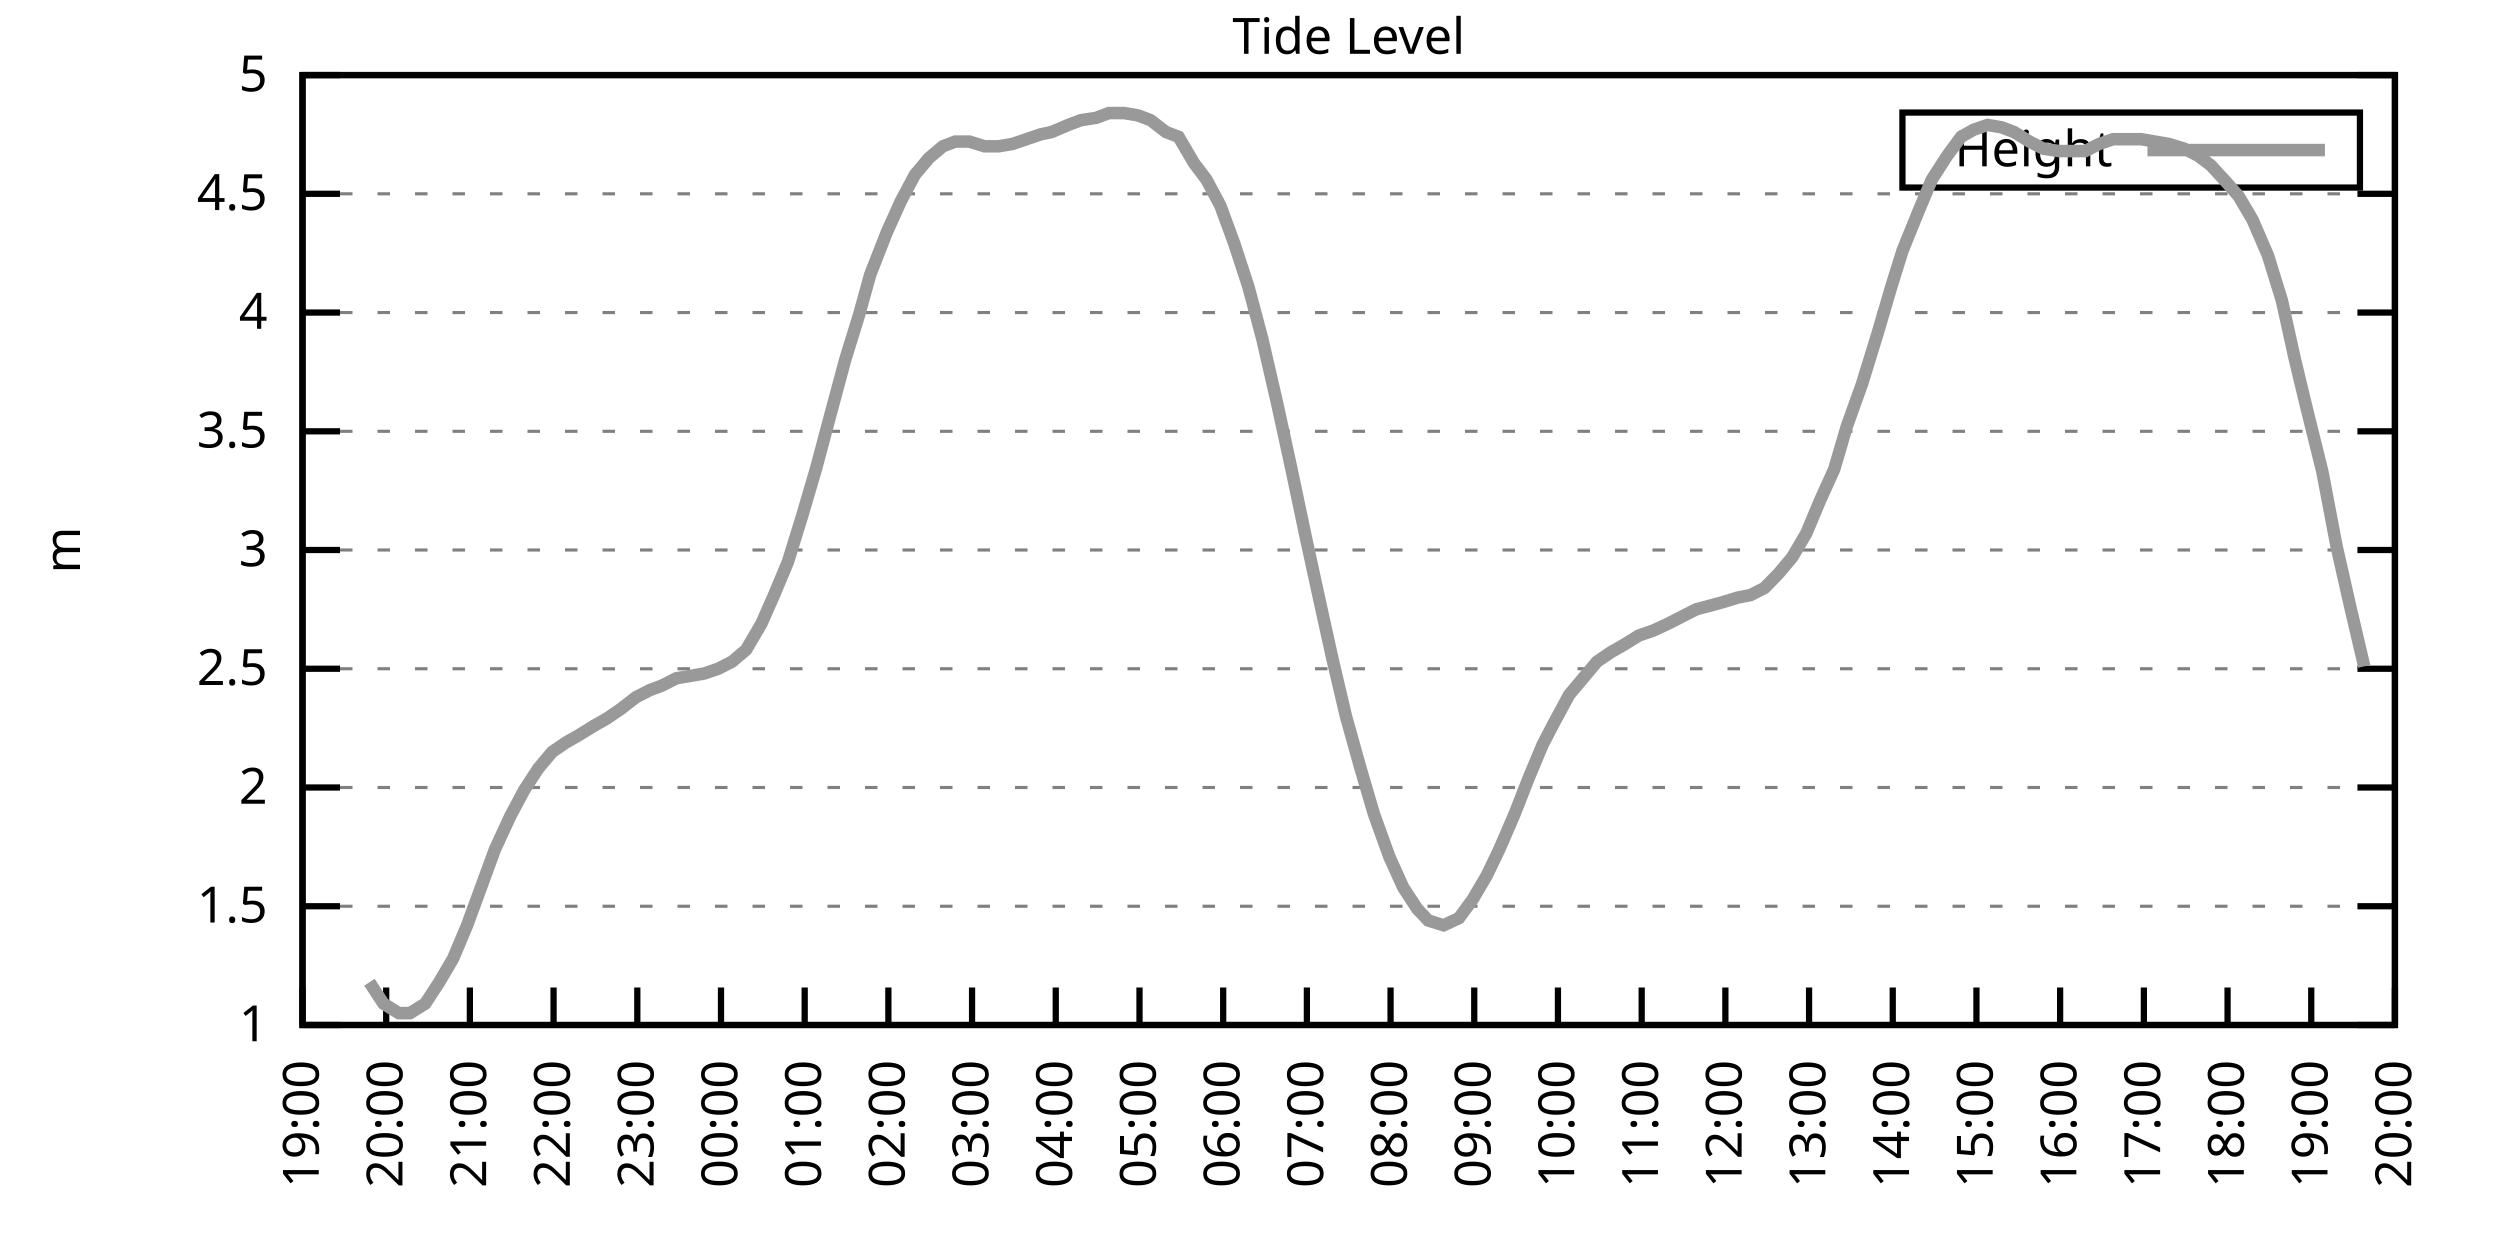
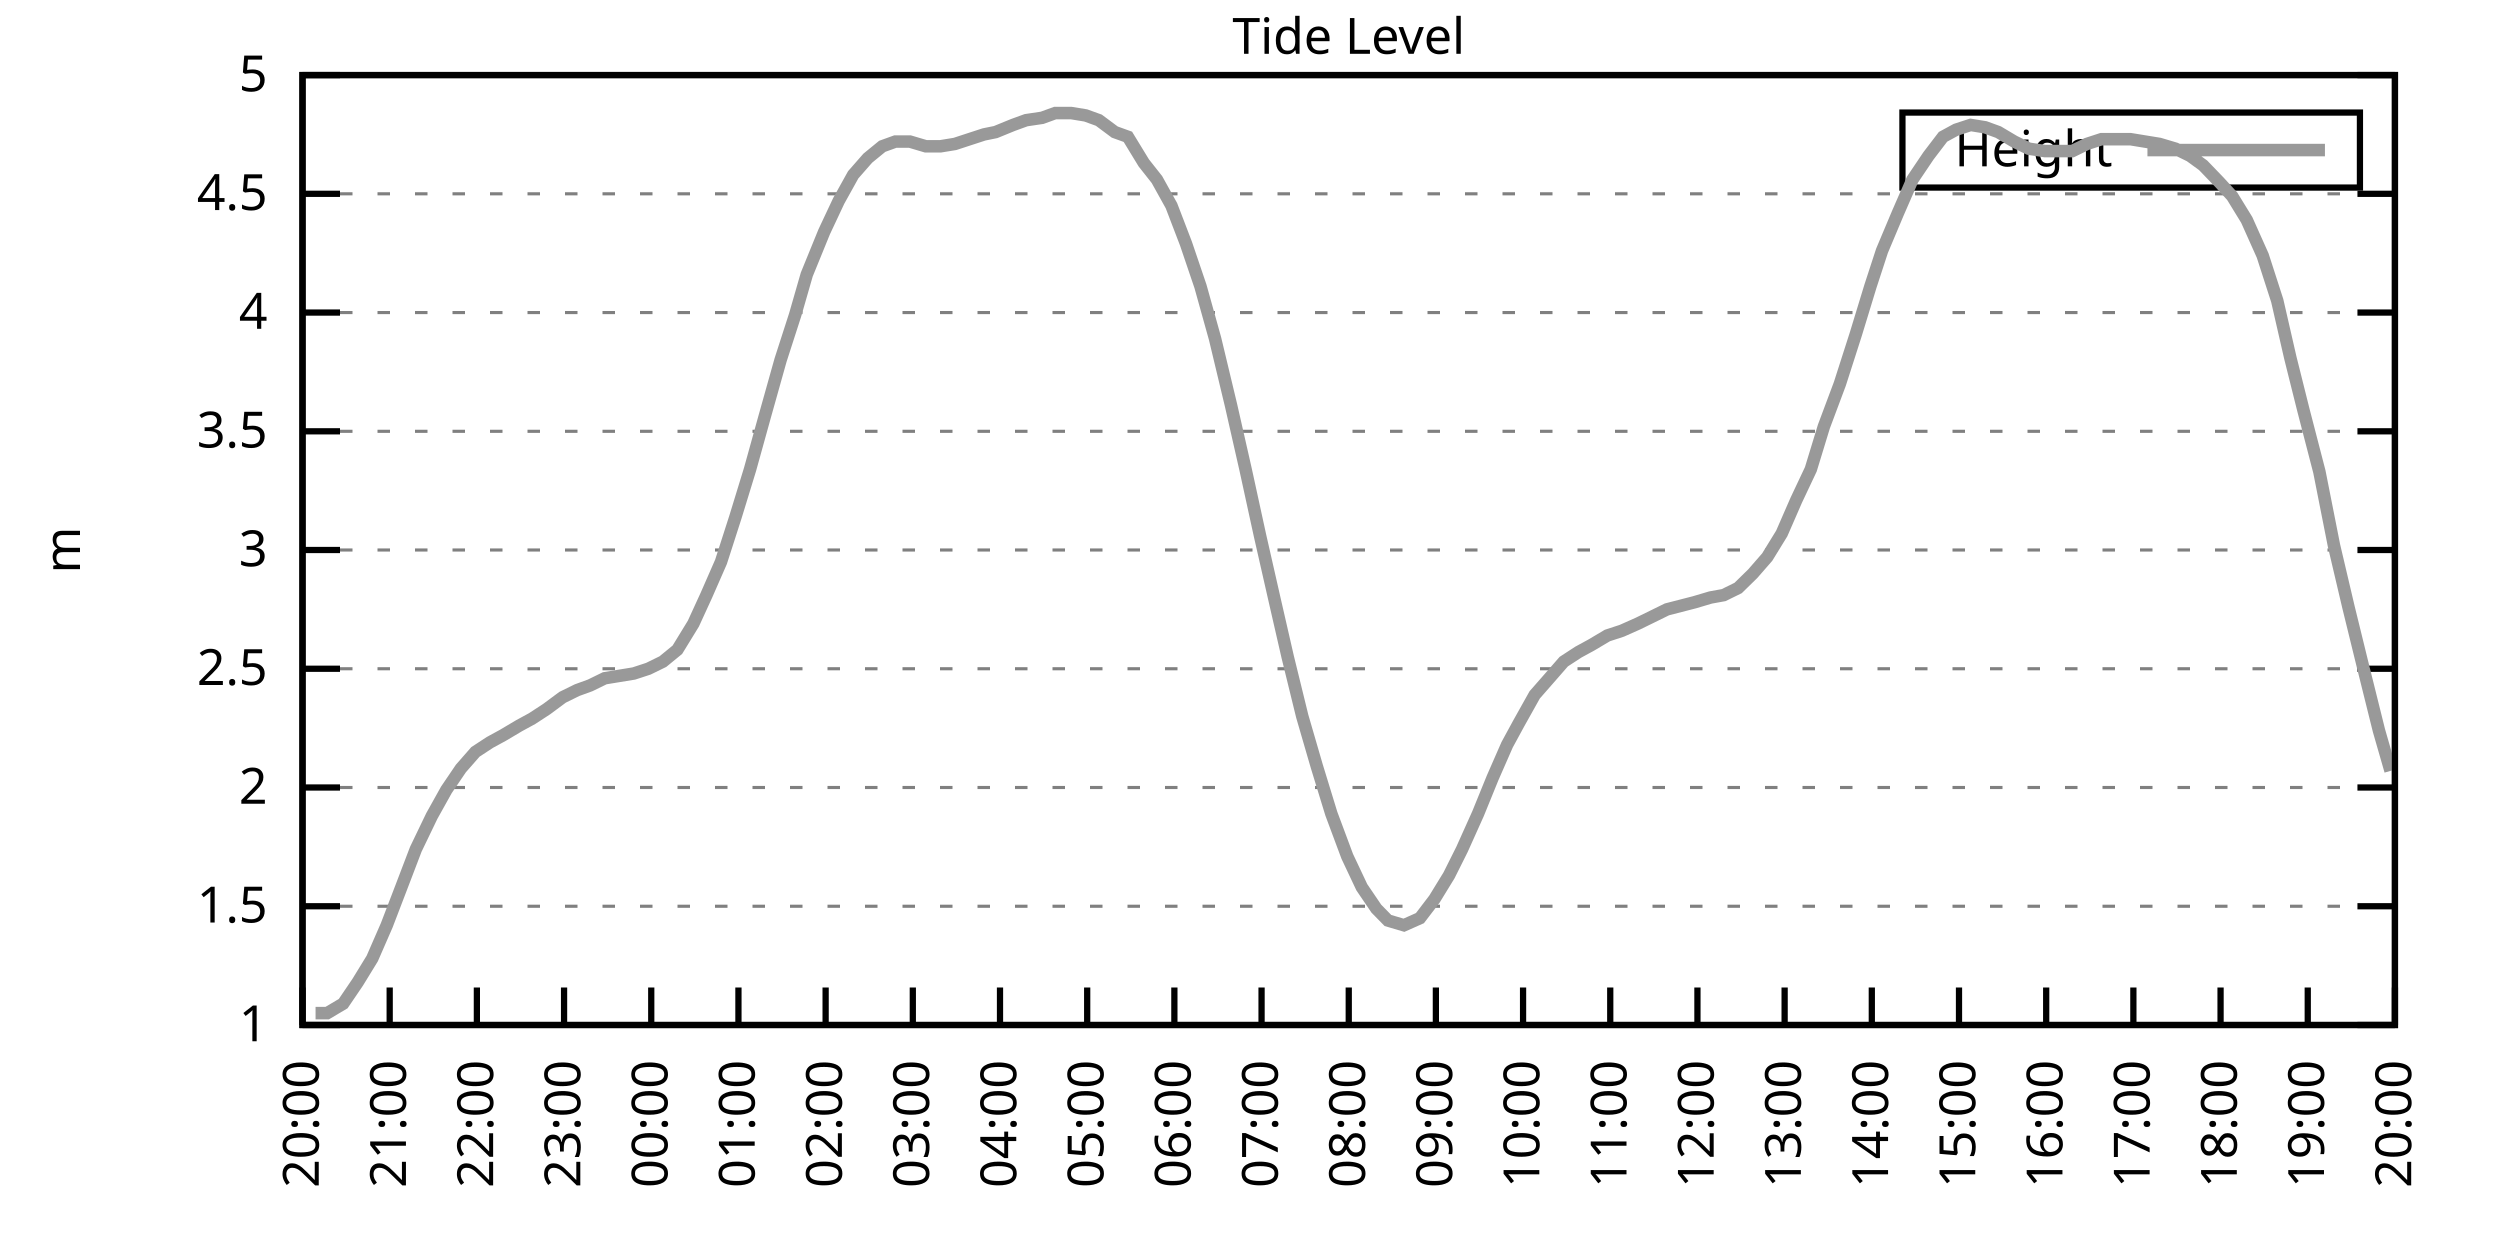
<svg xmlns="http://www.w3.org/2000/svg" xmlns:xlink="http://www.w3.org/1999/xlink" width="400" height="200" viewBox="0 0 400 200">
  <g id="gnuplot_canvas">
    <rect x="0" y="0" width="400" height="200" fill="none" />
    <defs>
      <circle id="gpDot" r="0.5" stroke-width="0.5" stroke="currentColor" />
      <path id="gpPt0" stroke-width="0.333" stroke="currentColor" d="M-1,0 h2 M0,-1 v2" />
      <path id="gpPt1" stroke-width="0.333" stroke="currentColor" d="M-1,-1 L1,1 M1,-1 L-1,1" />
      <path id="gpPt2" stroke-width="0.333" stroke="currentColor" d="M-1,0 L1,0 M0,-1 L0,1 M-1,-1 L1,1 M-1,1 L1,-1" />
      <rect id="gpPt3" stroke-width="0.333" stroke="currentColor" x="-1" y="-1" width="2" height="2" />
      <rect id="gpPt4" stroke-width="0.333" stroke="currentColor" fill="currentColor" x="-1" y="-1" width="2" height="2" />
      <circle id="gpPt5" stroke-width="0.333" stroke="currentColor" cx="0" cy="0" r="1" />
      <use xlink:href="#gpPt5" id="gpPt6" fill="currentColor" stroke="none" />
      <path id="gpPt7" stroke-width="0.333" stroke="currentColor" d="M0,-1.33 L-1.33,0.67 L1.33,0.67 z" />
      <use xlink:href="#gpPt7" id="gpPt8" fill="currentColor" stroke="none" />
      <use xlink:href="#gpPt7" id="gpPt9" stroke="currentColor" transform="rotate(180)" />
      <use xlink:href="#gpPt9" id="gpPt10" fill="currentColor" stroke="none" />
      <use xlink:href="#gpPt3" id="gpPt11" stroke="currentColor" transform="rotate(45)" />
      <use xlink:href="#gpPt11" id="gpPt12" fill="currentColor" stroke="none" />
      <path id="gpPt13" stroke-width="0.333" stroke="currentColor" d="M0,1.330 L1.265,0.411 L0.782,-1.067 L-0.782,-1.076 L-1.265,0.411 z" />
      <use xlink:href="#gpPt13" id="gpPt14" fill="currentColor" stroke="none" />
      <filter id="textbox" filterUnits="objectBoundingBox" x="0" y="0" height="1" width="1">
        <feFlood flood-color="white" flood-opacity="1" result="bgnd" />
        <feComposite in="SourceGraphic" in2="bgnd" operator="atop" />
      </filter>
      <filter id="greybox" filterUnits="objectBoundingBox" x="0" y="0" height="1" width="1">
        <feFlood flood-color="lightgrey" flood-opacity="1" result="grey" />
        <feComposite in="SourceGraphic" in2="grey" operator="atop" />
      </filter>
    </defs>
    <g fill="none" color="white" stroke="currentColor" stroke-width="1.00" stroke-linecap="butt" stroke-linejoin="miter">
</g>
    <g fill="none" color="black" stroke="currentColor" stroke-width="1.00" stroke-linecap="butt" stroke-linejoin="miter">
      <g stroke="none" shape-rendering="crispEdges">
        <polygon fill="rgb(255, 255, 255)" points="48.40,164.00 383.18,164.00 383.18,12.02 48.40,12.02 " />
      </g>
    </g>
    <g fill="none" color="black" stroke="currentColor" stroke-width="1.00" stroke-linecap="butt" stroke-linejoin="miter">
</g>
    <g fill="none" color="black" stroke="black" stroke-width="0.50" stroke-linecap="butt" stroke-linejoin="miter">
</g>
    <g fill="none" color="gray" stroke="currentColor" stroke-width="0.50" stroke-linecap="butt" stroke-linejoin="miter">
      <path stroke="gray" stroke-dasharray="2,4" class="gridline" d="M48.40,164.00 L383.19,164.00  " />
    </g>
    <g fill="none" color="gray" stroke="gray" stroke-width="1.00" stroke-linecap="butt" stroke-linejoin="miter">
</g>
    <g fill="none" color="black" stroke="currentColor" stroke-width="1.00" stroke-linecap="butt" stroke-linejoin="miter">
      <path stroke="black" d="M48.40,164.00 L54.40,164.00 M383.19,164.00 L377.19,164.00  " />
      <g transform="translate(42.80,166.60)" stroke="none" fill="black" font-family="Sans" font-size="8.00" text-anchor="end">
        <text>
          <tspan font-family="Sans"> 1</tspan>
        </text>
      </g>
    </g>
    <g fill="none" color="black" stroke="currentColor" stroke-width="1.00" stroke-linecap="butt" stroke-linejoin="miter">
</g>
    <g fill="none" color="black" stroke="black" stroke-width="0.50" stroke-linecap="butt" stroke-linejoin="miter">
</g>
    <g fill="none" color="gray" stroke="currentColor" stroke-width="0.50" stroke-linecap="butt" stroke-linejoin="miter">
      <path stroke="gray" stroke-dasharray="2,4" class="gridline" d="M48.40,145.00 L383.19,145.00  " />
    </g>
    <g fill="none" color="gray" stroke="gray" stroke-width="1.00" stroke-linecap="butt" stroke-linejoin="miter">
</g>
    <g fill="none" color="black" stroke="currentColor" stroke-width="1.00" stroke-linecap="butt" stroke-linejoin="miter">
      <path stroke="black" d="M48.40,145.00 L54.40,145.00 M383.19,145.00 L377.19,145.00  " />
      <g transform="translate(42.80,147.60)" stroke="none" fill="black" font-family="Sans" font-size="8.00" text-anchor="end">
        <text>
          <tspan font-family="Sans"> 1.5</tspan>
        </text>
      </g>
    </g>
    <g fill="none" color="black" stroke="currentColor" stroke-width="1.00" stroke-linecap="butt" stroke-linejoin="miter">
</g>
    <g fill="none" color="black" stroke="black" stroke-width="0.50" stroke-linecap="butt" stroke-linejoin="miter">
</g>
    <g fill="none" color="gray" stroke="currentColor" stroke-width="0.50" stroke-linecap="butt" stroke-linejoin="miter">
      <path stroke="gray" stroke-dasharray="2,4" class="gridline" d="M48.40,126.00 L383.19,126.00  " />
    </g>
    <g fill="none" color="gray" stroke="gray" stroke-width="1.00" stroke-linecap="butt" stroke-linejoin="miter">
</g>
    <g fill="none" color="black" stroke="currentColor" stroke-width="1.00" stroke-linecap="butt" stroke-linejoin="miter">
      <path stroke="black" d="M48.40,126.00 L54.40,126.00 M383.19,126.00 L377.19,126.00  " />
      <g transform="translate(42.80,128.60)" stroke="none" fill="black" font-family="Sans" font-size="8.00" text-anchor="end">
        <text>
          <tspan font-family="Sans"> 2</tspan>
        </text>
      </g>
    </g>
    <g fill="none" color="black" stroke="currentColor" stroke-width="1.00" stroke-linecap="butt" stroke-linejoin="miter">
</g>
    <g fill="none" color="black" stroke="black" stroke-width="0.50" stroke-linecap="butt" stroke-linejoin="miter">
</g>
    <g fill="none" color="gray" stroke="currentColor" stroke-width="0.50" stroke-linecap="butt" stroke-linejoin="miter">
      <path stroke="gray" stroke-dasharray="2,4" class="gridline" d="M48.40,107.00 L383.19,107.00  " />
    </g>
    <g fill="none" color="gray" stroke="gray" stroke-width="1.00" stroke-linecap="butt" stroke-linejoin="miter">
</g>
    <g fill="none" color="black" stroke="currentColor" stroke-width="1.00" stroke-linecap="butt" stroke-linejoin="miter">
      <path stroke="black" d="M48.40,107.00 L54.40,107.00 M383.19,107.00 L377.19,107.00  " />
      <g transform="translate(42.80,109.60)" stroke="none" fill="black" font-family="Sans" font-size="8.00" text-anchor="end">
        <text>
          <tspan font-family="Sans"> 2.5</tspan>
        </text>
      </g>
    </g>
    <g fill="none" color="black" stroke="currentColor" stroke-width="1.00" stroke-linecap="butt" stroke-linejoin="miter">
</g>
    <g fill="none" color="black" stroke="black" stroke-width="0.50" stroke-linecap="butt" stroke-linejoin="miter">
</g>
    <g fill="none" color="gray" stroke="currentColor" stroke-width="0.50" stroke-linecap="butt" stroke-linejoin="miter">
      <path stroke="gray" stroke-dasharray="2,4" class="gridline" d="M48.40,88.00 L383.19,88.00  " />
    </g>
    <g fill="none" color="gray" stroke="gray" stroke-width="1.00" stroke-linecap="butt" stroke-linejoin="miter">
</g>
    <g fill="none" color="black" stroke="currentColor" stroke-width="1.00" stroke-linecap="butt" stroke-linejoin="miter">
      <path stroke="black" d="M48.40,88.00 L54.40,88.00 M383.19,88.00 L377.19,88.00  " />
      <g transform="translate(42.80,90.60)" stroke="none" fill="black" font-family="Sans" font-size="8.00" text-anchor="end">
        <text>
          <tspan font-family="Sans"> 3</tspan>
        </text>
      </g>
    </g>
    <g fill="none" color="black" stroke="currentColor" stroke-width="1.00" stroke-linecap="butt" stroke-linejoin="miter">
</g>
    <g fill="none" color="black" stroke="black" stroke-width="0.50" stroke-linecap="butt" stroke-linejoin="miter">
</g>
    <g fill="none" color="gray" stroke="currentColor" stroke-width="0.50" stroke-linecap="butt" stroke-linejoin="miter">
      <path stroke="gray" stroke-dasharray="2,4" class="gridline" d="M48.40,69.01 L383.19,69.01  " />
    </g>
    <g fill="none" color="gray" stroke="gray" stroke-width="1.00" stroke-linecap="butt" stroke-linejoin="miter">
</g>
    <g fill="none" color="black" stroke="currentColor" stroke-width="1.00" stroke-linecap="butt" stroke-linejoin="miter">
      <path stroke="black" d="M48.40,69.01 L54.40,69.01 M383.19,69.01 L377.19,69.01  " />
      <g transform="translate(42.80,71.61)" stroke="none" fill="black" font-family="Sans" font-size="8.00" text-anchor="end">
        <text>
          <tspan font-family="Sans"> 3.5</tspan>
        </text>
      </g>
    </g>
    <g fill="none" color="black" stroke="currentColor" stroke-width="1.00" stroke-linecap="butt" stroke-linejoin="miter">
</g>
    <g fill="none" color="black" stroke="black" stroke-width="0.50" stroke-linecap="butt" stroke-linejoin="miter">
</g>
    <g fill="none" color="gray" stroke="currentColor" stroke-width="0.50" stroke-linecap="butt" stroke-linejoin="miter">
      <path stroke="gray" stroke-dasharray="2,4" class="gridline" d="M48.40,50.01 L383.19,50.01  " />
    </g>
    <g fill="none" color="gray" stroke="gray" stroke-width="1.00" stroke-linecap="butt" stroke-linejoin="miter">
</g>
    <g fill="none" color="black" stroke="currentColor" stroke-width="1.00" stroke-linecap="butt" stroke-linejoin="miter">
      <path stroke="black" d="M48.40,50.01 L54.40,50.01 M383.19,50.01 L377.19,50.01  " />
      <g transform="translate(42.80,52.61)" stroke="none" fill="black" font-family="Sans" font-size="8.00" text-anchor="end">
        <text>
          <tspan font-family="Sans"> 4</tspan>
        </text>
      </g>
    </g>
    <g fill="none" color="black" stroke="currentColor" stroke-width="1.00" stroke-linecap="butt" stroke-linejoin="miter">
</g>
    <g fill="none" color="black" stroke="black" stroke-width="0.50" stroke-linecap="butt" stroke-linejoin="miter">
</g>
    <g fill="none" color="gray" stroke="currentColor" stroke-width="0.50" stroke-linecap="butt" stroke-linejoin="miter">
      <path stroke="gray" stroke-dasharray="2,4" class="gridline" d="M48.40,31.01 L383.19,31.01  " />
    </g>
    <g fill="none" color="gray" stroke="gray" stroke-width="1.00" stroke-linecap="butt" stroke-linejoin="miter">
</g>
    <g fill="none" color="black" stroke="currentColor" stroke-width="1.00" stroke-linecap="butt" stroke-linejoin="miter">
      <path stroke="black" d="M48.40,31.01 L54.40,31.01 M383.19,31.01 L377.19,31.01  " />
      <g transform="translate(42.80,33.61)" stroke="none" fill="black" font-family="Sans" font-size="8.00" text-anchor="end">
        <text>
          <tspan font-family="Sans"> 4.5</tspan>
        </text>
      </g>
    </g>
    <g fill="none" color="black" stroke="currentColor" stroke-width="1.00" stroke-linecap="butt" stroke-linejoin="miter">
</g>
    <g fill="none" color="black" stroke="black" stroke-width="0.50" stroke-linecap="butt" stroke-linejoin="miter">
</g>
    <g fill="none" color="gray" stroke="currentColor" stroke-width="0.50" stroke-linecap="butt" stroke-linejoin="miter">
      <path stroke="gray" stroke-dasharray="2,4" class="gridline" d="M48.40,12.01 L383.19,12.01  " />
    </g>
    <g fill="none" color="gray" stroke="gray" stroke-width="1.00" stroke-linecap="butt" stroke-linejoin="miter">
</g>
    <g fill="none" color="black" stroke="currentColor" stroke-width="1.00" stroke-linecap="butt" stroke-linejoin="miter">
      <path stroke="black" d="M48.40,12.01 L54.40,12.01 M383.19,12.01 L377.19,12.01  " />
      <g transform="translate(42.80,14.61)" stroke="none" fill="black" font-family="Sans" font-size="8.00" text-anchor="end">
        <text>
          <tspan font-family="Sans"> 5</tspan>
        </text>
      </g>
    </g>
    <g fill="none" color="black" stroke="currentColor" stroke-width="1.00" stroke-linecap="butt" stroke-linejoin="miter">
      <path stroke="black" d="M48.40,164.00 L48.40,158.00  " />
      <g transform="translate(51.00,169.60) rotate(270.00)" stroke="none" fill="black" font-family="Sans" font-size="8.00" text-anchor="end">
        <text>
-           <tspan font-family="Sans">19:00</tspan>
-         </text>
-       </g>
-     </g>
-     <g fill="none" color="black" stroke="currentColor" stroke-width="1.00" stroke-linecap="butt" stroke-linejoin="miter">
-       <path stroke="black" d="M61.79,164.00 L61.79,158.00  " />
-       <g transform="translate(64.39,169.60) rotate(270.00)" stroke="none" fill="black" font-family="Sans" font-size="8.00" text-anchor="end">
-         <text>
          <tspan font-family="Sans">20:00</tspan>
        </text>
      </g>
    </g>
    <g fill="none" color="black" stroke="currentColor" stroke-width="1.00" stroke-linecap="butt" stroke-linejoin="miter">
-       <path stroke="black" d="M75.18,164.00 L75.18,158.00  " />
-       <g transform="translate(77.78,169.60) rotate(270.00)" stroke="none" fill="black" font-family="Sans" font-size="8.00" text-anchor="end">
+       <path stroke="black" d="M62.35,164.00 L62.35,158.00  " />
+       <g transform="translate(64.95,169.60) rotate(270.00)" stroke="none" fill="black" font-family="Sans" font-size="8.00" text-anchor="end">
        <text>
          <tspan font-family="Sans">21:00</tspan>
        </text>
      </g>
    </g>
    <g fill="none" color="black" stroke="currentColor" stroke-width="1.00" stroke-linecap="butt" stroke-linejoin="miter">
-       <path stroke="black" d="M88.57,164.00 L88.57,158.00  " />
-       <g transform="translate(91.17,169.60) rotate(270.00)" stroke="none" fill="black" font-family="Sans" font-size="8.00" text-anchor="end">
+       <path stroke="black" d="M76.30,164.00 L76.30,158.00  " />
+       <g transform="translate(78.90,169.60) rotate(270.00)" stroke="none" fill="black" font-family="Sans" font-size="8.00" text-anchor="end">
        <text>
          <tspan font-family="Sans">22:00</tspan>
        </text>
      </g>
    </g>
    <g fill="none" color="black" stroke="currentColor" stroke-width="1.00" stroke-linecap="butt" stroke-linejoin="miter">
-       <path stroke="black" d="M101.97,164.00 L101.97,158.00  " />
-       <g transform="translate(104.57,169.60) rotate(270.00)" stroke="none" fill="black" font-family="Sans" font-size="8.00" text-anchor="end">
+       <path stroke="black" d="M90.25,164.00 L90.25,158.00  " />
+       <g transform="translate(92.85,169.60) rotate(270.00)" stroke="none" fill="black" font-family="Sans" font-size="8.00" text-anchor="end">
        <text>
          <tspan font-family="Sans">23:00</tspan>
        </text>
      </g>
    </g>
    <g fill="none" color="black" stroke="currentColor" stroke-width="1.00" stroke-linecap="butt" stroke-linejoin="miter">
-       <path stroke="black" d="M115.36,164.00 L115.36,158.00  " />
-       <g transform="translate(117.96,169.60) rotate(270.00)" stroke="none" fill="black" font-family="Sans" font-size="8.00" text-anchor="end">
+       <path stroke="black" d="M104.20,164.00 L104.20,158.00  " />
+       <g transform="translate(106.80,169.60) rotate(270.00)" stroke="none" fill="black" font-family="Sans" font-size="8.00" text-anchor="end">
        <text>
          <tspan font-family="Sans">00:00</tspan>
        </text>
      </g>
    </g>
    <g fill="none" color="black" stroke="currentColor" stroke-width="1.00" stroke-linecap="butt" stroke-linejoin="miter">
-       <path stroke="black" d="M128.75,164.00 L128.75,158.00  " />
-       <g transform="translate(131.35,169.60) rotate(270.00)" stroke="none" fill="black" font-family="Sans" font-size="8.00" text-anchor="end">
+       <path stroke="black" d="M118.15,164.00 L118.15,158.00  " />
+       <g transform="translate(120.75,169.60) rotate(270.00)" stroke="none" fill="black" font-family="Sans" font-size="8.00" text-anchor="end">
        <text>
          <tspan font-family="Sans">01:00</tspan>
        </text>
      </g>
    </g>
    <g fill="none" color="black" stroke="currentColor" stroke-width="1.00" stroke-linecap="butt" stroke-linejoin="miter">
-       <path stroke="black" d="M142.14,164.00 L142.14,158.00  " />
-       <g transform="translate(144.74,169.60) rotate(270.00)" stroke="none" fill="black" font-family="Sans" font-size="8.00" text-anchor="end">
+       <path stroke="black" d="M132.10,164.00 L132.10,158.00  " />
+       <g transform="translate(134.70,169.60) rotate(270.00)" stroke="none" fill="black" font-family="Sans" font-size="8.00" text-anchor="end">
        <text>
          <tspan font-family="Sans">02:00</tspan>
        </text>
      </g>
    </g>
    <g fill="none" color="black" stroke="currentColor" stroke-width="1.00" stroke-linecap="butt" stroke-linejoin="miter">
-       <path stroke="black" d="M155.53,164.00 L155.53,158.00  " />
-       <g transform="translate(158.13,169.60) rotate(270.00)" stroke="none" fill="black" font-family="Sans" font-size="8.00" text-anchor="end">
+       <path stroke="black" d="M146.05,164.00 L146.05,158.00  " />
+       <g transform="translate(148.65,169.60) rotate(270.00)" stroke="none" fill="black" font-family="Sans" font-size="8.00" text-anchor="end">
        <text>
          <tspan font-family="Sans">03:00</tspan>
        </text>
      </g>
    </g>
    <g fill="none" color="black" stroke="currentColor" stroke-width="1.00" stroke-linecap="butt" stroke-linejoin="miter">
-       <path stroke="black" d="M168.92,164.00 L168.92,158.00  " />
-       <g transform="translate(171.52,169.60) rotate(270.00)" stroke="none" fill="black" font-family="Sans" font-size="8.00" text-anchor="end">
+       <path stroke="black" d="M160.00,164.00 L160.00,158.00  " />
+       <g transform="translate(162.60,169.60) rotate(270.00)" stroke="none" fill="black" font-family="Sans" font-size="8.00" text-anchor="end">
        <text>
          <tspan font-family="Sans">04:00</tspan>
        </text>
      </g>
    </g>
    <g fill="none" color="black" stroke="currentColor" stroke-width="1.00" stroke-linecap="butt" stroke-linejoin="miter">
-       <path stroke="black" d="M182.32,164.00 L182.32,158.00  " />
-       <g transform="translate(184.92,169.60) rotate(270.00)" stroke="none" fill="black" font-family="Sans" font-size="8.00" text-anchor="end">
+       <path stroke="black" d="M173.95,164.00 L173.95,158.00  " />
+       <g transform="translate(176.55,169.60) rotate(270.00)" stroke="none" fill="black" font-family="Sans" font-size="8.00" text-anchor="end">
        <text>
          <tspan font-family="Sans">05:00</tspan>
        </text>
      </g>
    </g>
    <g fill="none" color="black" stroke="currentColor" stroke-width="1.00" stroke-linecap="butt" stroke-linejoin="miter">
-       <path stroke="black" d="M195.71,164.00 L195.71,158.00  " />
-       <g transform="translate(198.31,169.60) rotate(270.00)" stroke="none" fill="black" font-family="Sans" font-size="8.00" text-anchor="end">
+       <path stroke="black" d="M187.90,164.00 L187.90,158.00  " />
+       <g transform="translate(190.50,169.60) rotate(270.00)" stroke="none" fill="black" font-family="Sans" font-size="8.00" text-anchor="end">
        <text>
          <tspan font-family="Sans">06:00</tspan>
        </text>
      </g>
    </g>
    <g fill="none" color="black" stroke="currentColor" stroke-width="1.00" stroke-linecap="butt" stroke-linejoin="miter">
-       <path stroke="black" d="M209.10,164.00 L209.10,158.00  " />
-       <g transform="translate(211.70,169.60) rotate(270.00)" stroke="none" fill="black" font-family="Sans" font-size="8.00" text-anchor="end">
+       <path stroke="black" d="M201.85,164.00 L201.85,158.00  " />
+       <g transform="translate(204.45,169.60) rotate(270.00)" stroke="none" fill="black" font-family="Sans" font-size="8.00" text-anchor="end">
        <text>
          <tspan font-family="Sans">07:00</tspan>
        </text>
      </g>
    </g>
    <g fill="none" color="black" stroke="currentColor" stroke-width="1.00" stroke-linecap="butt" stroke-linejoin="miter">
-       <path stroke="black" d="M222.49,164.00 L222.49,158.00  " />
-       <g transform="translate(225.09,169.60) rotate(270.00)" stroke="none" fill="black" font-family="Sans" font-size="8.00" text-anchor="end">
+       <path stroke="black" d="M215.80,164.00 L215.80,158.00  " />
+       <g transform="translate(218.40,169.60) rotate(270.00)" stroke="none" fill="black" font-family="Sans" font-size="8.00" text-anchor="end">
        <text>
          <tspan font-family="Sans">08:00</tspan>
        </text>
      </g>
    </g>
    <g fill="none" color="black" stroke="currentColor" stroke-width="1.00" stroke-linecap="butt" stroke-linejoin="miter">
-       <path stroke="black" d="M235.88,164.00 L235.88,158.00  " />
-       <g transform="translate(238.48,169.60) rotate(270.00)" stroke="none" fill="black" font-family="Sans" font-size="8.00" text-anchor="end">
+       <path stroke="black" d="M229.74,164.00 L229.74,158.00  " />
+       <g transform="translate(232.34,169.60) rotate(270.00)" stroke="none" fill="black" font-family="Sans" font-size="8.00" text-anchor="end">
        <text>
          <tspan font-family="Sans">09:00</tspan>
        </text>
      </g>
    </g>
    <g fill="none" color="black" stroke="currentColor" stroke-width="1.00" stroke-linecap="butt" stroke-linejoin="miter">
-       <path stroke="black" d="M249.27,164.00 L249.27,158.00  " />
-       <g transform="translate(251.87,169.60) rotate(270.00)" stroke="none" fill="black" font-family="Sans" font-size="8.00" text-anchor="end">
+       <path stroke="black" d="M243.69,164.00 L243.69,158.00  " />
+       <g transform="translate(246.29,169.60) rotate(270.00)" stroke="none" fill="black" font-family="Sans" font-size="8.00" text-anchor="end">
        <text>
          <tspan font-family="Sans">10:00</tspan>
        </text>
      </g>
    </g>
    <g fill="none" color="black" stroke="currentColor" stroke-width="1.00" stroke-linecap="butt" stroke-linejoin="miter">
-       <path stroke="black" d="M262.67,164.00 L262.67,158.00  " />
-       <g transform="translate(265.27,169.60) rotate(270.00)" stroke="none" fill="black" font-family="Sans" font-size="8.00" text-anchor="end">
+       <path stroke="black" d="M257.64,164.00 L257.64,158.00  " />
+       <g transform="translate(260.24,169.60) rotate(270.00)" stroke="none" fill="black" font-family="Sans" font-size="8.00" text-anchor="end">
        <text>
          <tspan font-family="Sans">11:00</tspan>
        </text>
      </g>
    </g>
    <g fill="none" color="black" stroke="currentColor" stroke-width="1.00" stroke-linecap="butt" stroke-linejoin="miter">
-       <path stroke="black" d="M276.06,164.00 L276.06,158.00  " />
-       <g transform="translate(278.66,169.60) rotate(270.00)" stroke="none" fill="black" font-family="Sans" font-size="8.00" text-anchor="end">
+       <path stroke="black" d="M271.59,164.00 L271.59,158.00  " />
+       <g transform="translate(274.19,169.60) rotate(270.00)" stroke="none" fill="black" font-family="Sans" font-size="8.00" text-anchor="end">
        <text>
          <tspan font-family="Sans">12:00</tspan>
        </text>
      </g>
    </g>
    <g fill="none" color="black" stroke="currentColor" stroke-width="1.00" stroke-linecap="butt" stroke-linejoin="miter">
-       <path stroke="black" d="M289.45,164.00 L289.45,158.00  " />
-       <g transform="translate(292.05,169.60) rotate(270.00)" stroke="none" fill="black" font-family="Sans" font-size="8.00" text-anchor="end">
+       <path stroke="black" d="M285.54,164.00 L285.54,158.00  " />
+       <g transform="translate(288.14,169.60) rotate(270.00)" stroke="none" fill="black" font-family="Sans" font-size="8.00" text-anchor="end">
        <text>
          <tspan font-family="Sans">13:00</tspan>
        </text>
      </g>
    </g>
    <g fill="none" color="black" stroke="currentColor" stroke-width="1.00" stroke-linecap="butt" stroke-linejoin="miter">
-       <path stroke="black" d="M302.84,164.00 L302.84,158.00  " />
-       <g transform="translate(305.44,169.60) rotate(270.00)" stroke="none" fill="black" font-family="Sans" font-size="8.00" text-anchor="end">
+       <path stroke="black" d="M299.49,164.00 L299.49,158.00  " />
+       <g transform="translate(302.09,169.60) rotate(270.00)" stroke="none" fill="black" font-family="Sans" font-size="8.00" text-anchor="end">
        <text>
          <tspan font-family="Sans">14:00</tspan>
        </text>
      </g>
    </g>
    <g fill="none" color="black" stroke="currentColor" stroke-width="1.00" stroke-linecap="butt" stroke-linejoin="miter">
-       <path stroke="black" d="M316.23,164.00 L316.23,158.00  " />
-       <g transform="translate(318.83,169.60) rotate(270.00)" stroke="none" fill="black" font-family="Sans" font-size="8.00" text-anchor="end">
+       <path stroke="black" d="M313.44,164.00 L313.44,158.00  " />
+       <g transform="translate(316.04,169.60) rotate(270.00)" stroke="none" fill="black" font-family="Sans" font-size="8.00" text-anchor="end">
        <text>
          <tspan font-family="Sans">15:00</tspan>
        </text>
      </g>
    </g>
    <g fill="none" color="black" stroke="currentColor" stroke-width="1.00" stroke-linecap="butt" stroke-linejoin="miter">
-       <path stroke="black" d="M329.62,164.00 L329.62,158.00  " />
-       <g transform="translate(332.22,169.60) rotate(270.00)" stroke="none" fill="black" font-family="Sans" font-size="8.00" text-anchor="end">
+       <path stroke="black" d="M327.39,164.00 L327.39,158.00  " />
+       <g transform="translate(329.99,169.60) rotate(270.00)" stroke="none" fill="black" font-family="Sans" font-size="8.00" text-anchor="end">
        <text>
          <tspan font-family="Sans">16:00</tspan>
        </text>
      </g>
    </g>
    <g fill="none" color="black" stroke="currentColor" stroke-width="1.00" stroke-linecap="butt" stroke-linejoin="miter">
-       <path stroke="black" d="M343.02,164.00 L343.02,158.00  " />
-       <g transform="translate(345.62,169.60) rotate(270.00)" stroke="none" fill="black" font-family="Sans" font-size="8.00" text-anchor="end">
+       <path stroke="black" d="M341.34,164.00 L341.34,158.00  " />
+       <g transform="translate(343.94,169.60) rotate(270.00)" stroke="none" fill="black" font-family="Sans" font-size="8.00" text-anchor="end">
        <text>
          <tspan font-family="Sans">17:00</tspan>
        </text>
      </g>
    </g>
    <g fill="none" color="black" stroke="currentColor" stroke-width="1.00" stroke-linecap="butt" stroke-linejoin="miter">
-       <path stroke="black" d="M356.41,164.00 L356.41,158.00  " />
-       <g transform="translate(359.01,169.60) rotate(270.00)" stroke="none" fill="black" font-family="Sans" font-size="8.00" text-anchor="end">
+       <path stroke="black" d="M355.29,164.00 L355.29,158.00  " />
+       <g transform="translate(357.89,169.60) rotate(270.00)" stroke="none" fill="black" font-family="Sans" font-size="8.00" text-anchor="end">
        <text>
          <tspan font-family="Sans">18:00</tspan>
        </text>
      </g>
    </g>
    <g fill="none" color="black" stroke="currentColor" stroke-width="1.00" stroke-linecap="butt" stroke-linejoin="miter">
-       <path stroke="black" d="M369.80,164.00 L369.80,158.00  " />
-       <g transform="translate(372.40,169.60) rotate(270.00)" stroke="none" fill="black" font-family="Sans" font-size="8.00" text-anchor="end">
+       <path stroke="black" d="M369.24,164.00 L369.24,158.00  " />
+       <g transform="translate(371.84,169.60) rotate(270.00)" stroke="none" fill="black" font-family="Sans" font-size="8.00" text-anchor="end">
        <text>
          <tspan font-family="Sans">19:00</tspan>
        </text>
      </g>
    </g>
    <g fill="none" color="black" stroke="currentColor" stroke-width="1.00" stroke-linecap="butt" stroke-linejoin="miter">
      <path stroke="black" d="M383.19,164.00 L383.19,158.00  " />
      <g transform="translate(385.79,169.60) rotate(270.00)" stroke="none" fill="black" font-family="Sans" font-size="8.00" text-anchor="end">
        <text>
          <tspan font-family="Sans">20:00</tspan>
        </text>
      </g>
    </g>
    <g fill="none" color="black" stroke="currentColor" stroke-width="1.00" stroke-linecap="butt" stroke-linejoin="miter">
</g>
    <g fill="none" color="black" stroke="currentColor" stroke-width="1.00" stroke-linecap="butt" stroke-linejoin="miter">
      <path stroke="black" d="M48.40,12.01 L48.40,164.00 L383.19,164.00 L383.19,12.01 L48.40,12.01 Z  " />
    </g>
    <g fill="none" color="black" stroke="currentColor" stroke-width="1.00" stroke-linecap="butt" stroke-linejoin="miter">
</g>
    <g fill="none" color="black" stroke="currentColor" stroke-width="1.00" stroke-linecap="butt" stroke-linejoin="miter">
      <path stroke="black" d="M304.39,30.01 L304.39,18.01 L377.59,18.01 L377.59,30.01 L304.39,30.01 Z  " />
    </g>
    <g id="Tide_level_plot_1">
      <g fill="none" color="white" stroke="black" stroke-width="2.00" stroke-linecap="butt" stroke-linejoin="miter">
</g>
      <g fill="none" color="black" stroke="currentColor" stroke-width="2.00" stroke-linecap="butt" stroke-linejoin="miter">
        <g transform="translate(337.99,26.61)" stroke="none" fill="black" font-family="Sans" font-size="8.00" text-anchor="end">
          <text>
            <tspan font-family="Sans">Height</tspan>
          </text>
        </g>
      </g>
      <g fill="none" color="black" stroke="currentColor" stroke-width="2.00" stroke-linecap="butt" stroke-linejoin="miter">
-         <path stroke="rgb(153, 153, 153)" d="M343.59,24.01 L371.99,24.01 M59.11,157.16 L61.35,160.58 L63.80,162.10 L65.59,162.10 L68.04,160.58 L70.27,157.16   L72.50,153.36 L74.74,148.04 L76.97,141.96 L79.20,135.88 L81.66,130.56 L83.89,126.38 L86.12,122.96 L88.35,120.30   L90.58,118.78 L92.59,117.64 L95.05,116.12 L97.06,114.98 L99.29,113.46 L101.74,111.56 L103.98,110.42 L105.98,109.66   L108.22,108.52 L110.45,108.14 L112.68,107.76 L114.91,107.00 L117.14,105.86 L119.38,103.96 L121.83,99.78 L123.84,95.22   L126.07,89.90 L128.30,82.69 L130.54,75.09 L132.77,66.73 L135.22,57.61 L137.45,50.39 L139.24,43.93 L141.92,37.09   L144.15,32.15 L146.38,27.97 L148.61,25.31 L150.85,23.41 L152.85,22.65 L155.09,22.65 L157.54,23.41 L159.77,23.41   L162.01,23.03 L164.24,22.27 L166.47,21.51 L168.25,21.13 L170.93,19.99 L172.94,19.23 L175.40,18.85 L177.41,18.09   L179.86,18.09 L182.09,18.47 L184.10,19.23 L186.56,21.13 L188.57,21.89 L191.02,26.07 L193.03,28.73 L195.26,32.91   L197.49,38.99 L199.73,45.83 L201.96,54.19 L204.41,64.83 L206.64,75.09 L208.88,85.73 L211.11,95.98 L213.12,105.10   L215.35,114.60 L217.58,122.58 L219.81,130.18 L222.27,137.02 L224.50,141.96 L226.73,145.38 L228.52,147.28 L230.97,148.04   L233.43,146.90 L235.66,143.86 L237.89,140.06 L239.90,135.88 L242.36,130.18 L244.59,124.48 L246.82,119.16 L248.60,115.74   L251.06,111.18 L253.29,108.52 L255.52,105.86 L257.76,104.34 L259.76,103.20 L262.22,101.68 L264.45,100.92 L266.91,99.78   L269.14,98.64 L271.37,97.50 L275.61,96.36 L278.07,95.60 L280.07,95.22 L282.31,94.08 L284.54,91.80 L286.77,89.14   L289.00,85.35 L291.23,80.03 L293.47,75.09 L295.48,68.25 L297.93,61.41 L300.39,53.43 L302.62,45.83 L304.40,40.13   L306.86,34.05 L309.09,28.73 L311.54,24.93 L313.78,21.89 L315.79,20.75 L318.02,19.99 L320.25,20.37 L322.26,21.13   L324.71,22.65 L326.95,23.79 L329.40,24.17 L331.41,24.17 L333.64,24.17 L335.87,23.03 L338.10,22.27 L340.34,22.27   L342.57,22.27 L344.80,22.65 L347.03,23.03 L349.49,23.79 L351.72,24.93 L353.73,26.45 L356.18,29.11 L358.19,31.39   L360.42,35.19 L362.88,40.89 L365.11,48.11 L367.12,57.23 L369.13,65.59 L371.58,75.47 L373.82,87.25 L376.05,97.12   L378.28,106.62  " />
+         <path stroke="rgb(153, 153, 153)" d="M343.59,24.01 L371.99,24.01 M50.49,162.10 L52.35,162.10 L54.91,160.58 L57.23,157.16 L59.56,153.36 L61.88,148.04   L64.21,141.96 L66.53,135.88 L69.09,130.56 L71.42,126.38 L73.74,122.96 L76.07,120.30 L78.39,118.78 L80.48,117.64   L83.04,116.12 L85.13,114.98 L87.46,113.46 L90.02,111.56 L92.34,110.42 L94.43,109.66 L96.76,108.52 L99.08,108.14   L101.41,107.76 L103.73,107.00 L106.06,105.86 L108.38,103.96 L110.94,99.78 L113.03,95.22 L115.36,89.90 L117.68,82.69   L120.01,75.09 L122.33,66.73 L124.89,57.61 L127.22,50.39 L129.08,43.93 L131.87,37.09 L134.19,32.15 L136.51,27.97   L138.84,25.31 L141.16,23.41 L143.26,22.65 L145.58,22.65 L148.14,23.41 L150.46,23.41 L152.79,23.03 L155.11,22.27   L157.44,21.51 L159.30,21.13 L162.09,19.99 L164.18,19.23 L166.74,18.85 L168.83,18.09 L171.39,18.09 L173.71,18.47   L175.81,19.23 L178.36,21.13 L180.46,21.89 L183.01,26.07 L185.11,28.73 L187.43,32.91 L189.76,38.99 L192.08,45.83   L194.41,54.19 L196.96,64.83 L199.29,75.09 L201.61,85.73 L203.94,95.98 L206.03,105.10 L208.36,114.60 L210.68,122.58   L213.01,130.18 L215.56,137.02 L217.89,141.96 L220.21,145.38 L222.07,147.28 L224.63,148.04 L227.19,146.90 L229.51,143.86   L231.84,140.06 L233.93,135.88 L236.49,130.18 L238.81,124.48 L241.14,119.16 L243.00,115.74 L245.55,111.18 L247.88,108.52   L250.20,105.86 L252.53,104.34 L254.62,103.20 L257.18,101.68 L259.50,100.92 L262.06,99.78 L264.39,98.64 L266.71,97.50   L271.13,96.36 L273.69,95.60 L275.78,95.22 L278.10,94.08 L280.43,91.80 L282.75,89.14 L285.08,85.35 L287.40,80.03   L289.73,75.09 L291.82,68.25 L294.38,61.41 L296.94,53.43 L299.26,45.83 L301.12,40.13 L303.68,34.05 L306.00,28.73   L308.56,24.93 L310.88,21.89 L312.98,20.75 L315.30,19.99 L317.63,20.37 L319.72,21.13 L322.28,22.65 L324.60,23.79   L327.16,24.17 L329.25,24.17 L331.58,24.17 L333.90,23.03 L336.23,22.27 L338.55,22.27 L340.88,22.27 L343.20,22.65   L345.53,23.03 L348.08,23.79 L350.41,24.93 L352.50,26.45 L355.06,29.11 L357.15,31.39 L359.48,35.19 L362.03,40.89   L364.36,48.11 L366.45,57.23 L368.54,65.59 L371.10,75.47 L373.43,87.25 L375.75,97.12 L378.08,106.62 L380.63,116.88   L382.49,123.34  " />
      </g>
    </g>
    <g fill="none" color="black" stroke="currentColor" stroke-width="2.00" stroke-linecap="butt" stroke-linejoin="miter">
</g>
    <g fill="none" color="black" stroke="black" stroke-width="1.00" stroke-linecap="butt" stroke-linejoin="miter">
</g>
    <g fill="none" color="black" stroke="currentColor" stroke-width="1.00" stroke-linecap="butt" stroke-linejoin="miter">
      <path stroke="black" d="M48.40,12.01 L48.40,164.00 L383.19,164.00 L383.19,12.01 L48.40,12.01 Z  " />
      <g transform="translate(12.80,88.01) rotate(270.00)" stroke="none" fill="black" font-family="Sans" font-size="8.00" text-anchor="middle">
        <text>
          <tspan font-family="Sans">m</tspan>
        </text>
      </g>
    </g>
    <g fill="none" color="black" stroke="currentColor" stroke-width="1.00" stroke-linecap="butt" stroke-linejoin="miter">
</g>
    <g fill="none" color="black" stroke="currentColor" stroke-width="1.00" stroke-linecap="butt" stroke-linejoin="miter">
      <g transform="translate(215.79,8.61)" stroke="none" fill="black" font-family="Sans" font-size="8.00" text-anchor="middle">
        <text>
          <tspan font-family="Sans">Tide Level</tspan>
        </text>
      </g>
    </g>
    <g fill="none" color="black" stroke="currentColor" stroke-width="1.00" stroke-linecap="butt" stroke-linejoin="miter">
</g>
  </g>
</svg>
